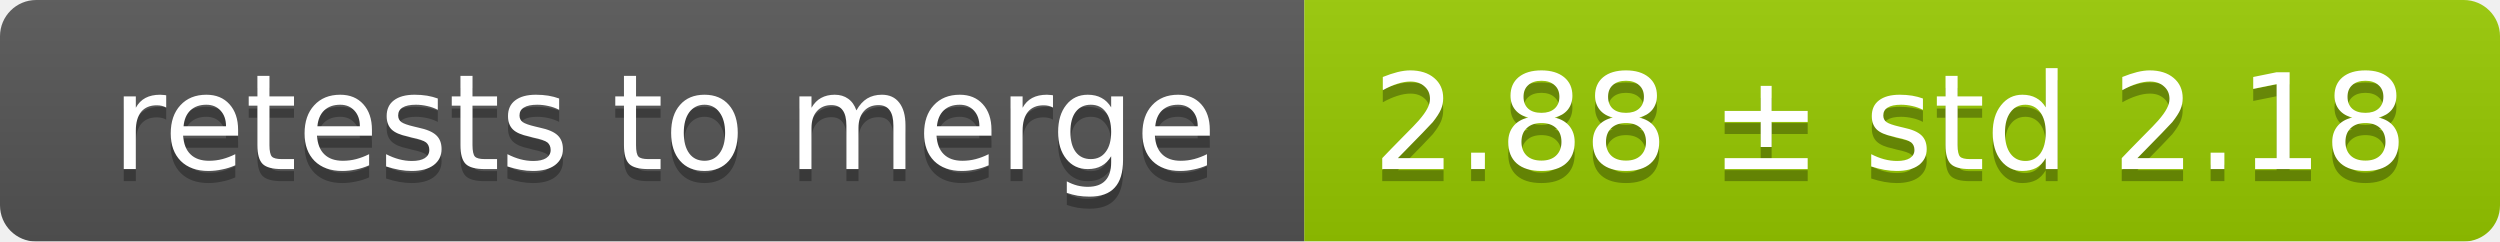
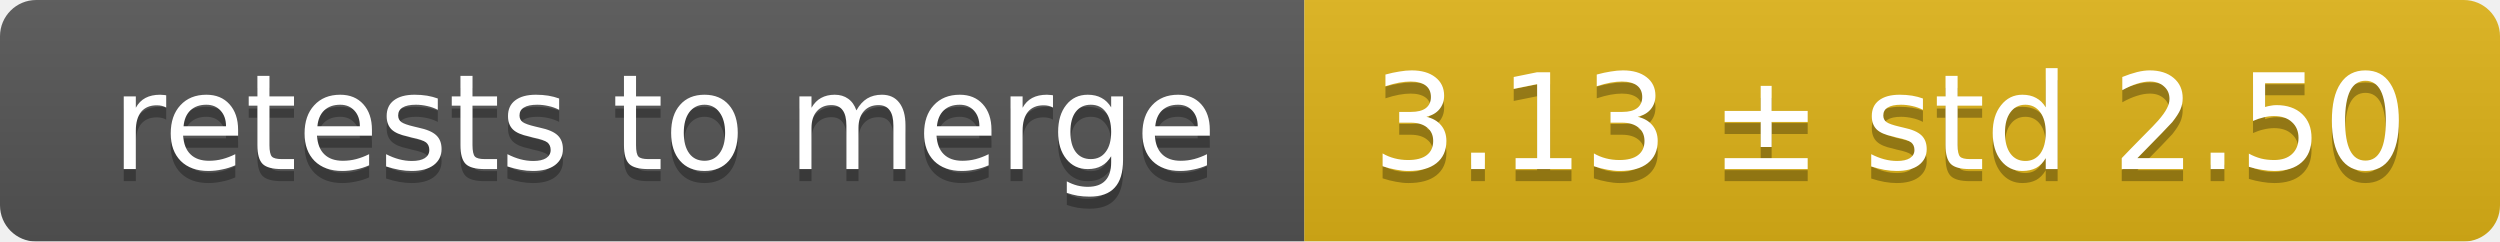
<svg xmlns="http://www.w3.org/2000/svg" width="207" height="20">
  <linearGradient id="smooth" x2="0" y2="100%">
    <stop offset="0" stop-color="#bbb" stop-opacity=".1" />
    <stop offset="1" stop-opacity=".1" />
  </linearGradient>
  <mask id="round">
    <rect width="207" height="20" rx="3" fill="#fff" />
  </mask>
  <g mask="url(#round)">
    <rect width="108" height="20" fill="#555" />
-     <rect x="108" width="99" height="20" fill="#97ca00" />
+     <rect x="108" width="99" height="20" fill="#dfb317" />
    <rect width="207" height="20" fill="url(#smooth)" />
  </g>
  <g fill="#fff" text-anchor="middle" font-family="DejaVu Sans,Verdana,Geneva,sans-serif" font-size="11">
    <text x="55" y="15" fill="#010101" fill-opacity=".3">retests to merge</text>
    <text x="55" y="14">retests to merge</text>
-     <text x="156.5" y="15" fill="#010101" fill-opacity=".3">2.88 ± std 2.18</text>
-     <text x="156.5" y="14">2.88 ± std 2.18</text>
+     <text x="156.5" y="15" fill="#010101" fill-opacity=".3">3.13 ± std 2.50</text>
+     <text x="156.5" y="14">3.13 ± std 2.50</text>
  </g>
</svg>
